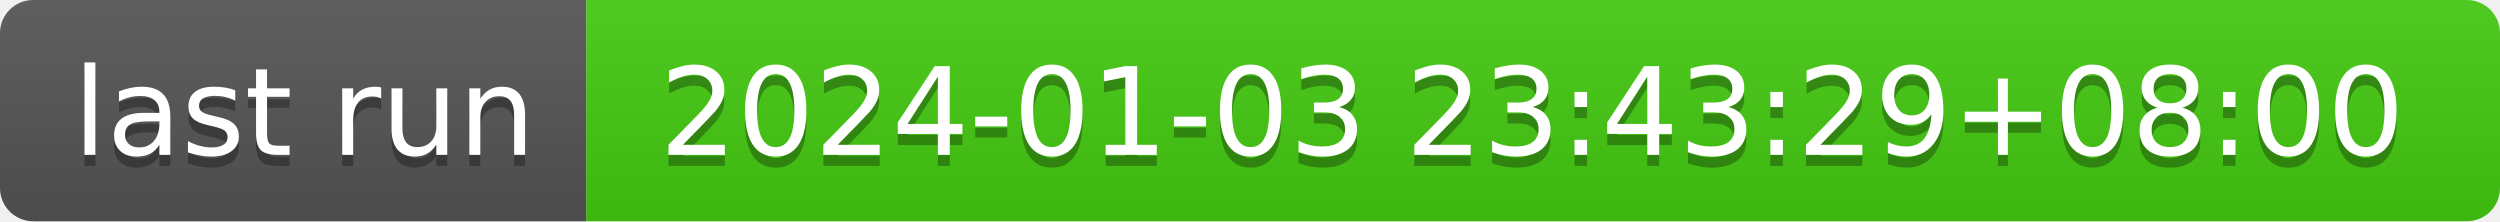
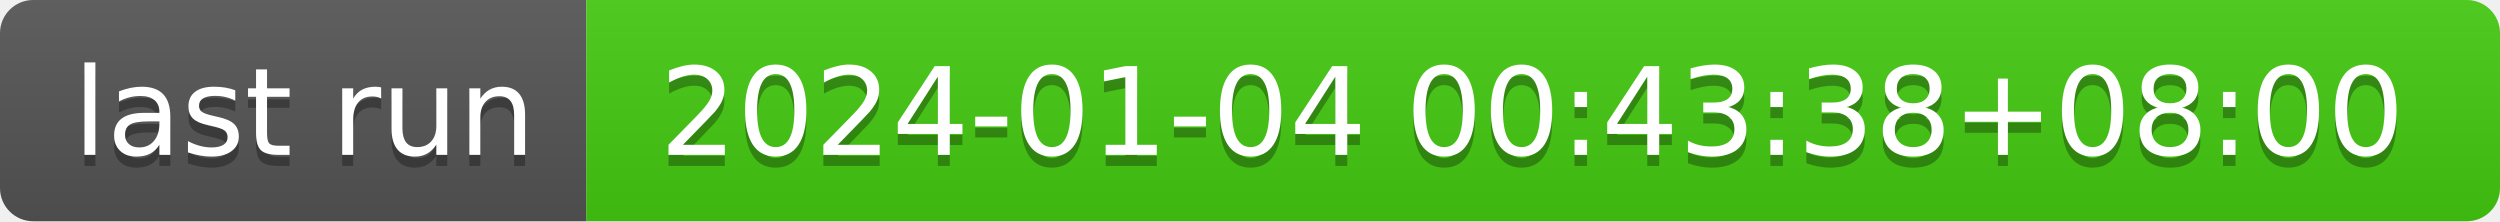
- <svg xmlns="http://www.w3.org/2000/svg" width="226" height="20" role="img" aria-label="last run: 2024-01-03 23:43:29+08:00">
+ <svg xmlns="http://www.w3.org/2000/svg" width="226" height="20" role="img" aria-label="last run: 2024-01-04 00:43:38+08:00">
  <linearGradient id="s" x2="0" y2="100%">
    <stop offset="0" stop-color="#bbb" stop-opacity=".1" />
    <stop offset="1" stop-opacity=".1" />
  </linearGradient>
  <clipPath id="r">
    <rect width="226" height="20" rx="3" fill="#fff" />
  </clipPath>
  <g clip-path="url(#r)">
    <rect width="53" height="20" fill="#555" />
    <rect x="53" width="173" height="20" fill="#4c1" />
    <rect width="226" height="20" fill="url(#s)" />
  </g>
  <g fill="#fff" text-anchor="middle" font-family="Verdana,Geneva,DejaVu Sans,sans-serif" text-rendering="geometricPrecision" font-size="110">
    <text aria-hidden="true" x="275" y="150" fill="#010101" fill-opacity=".3" transform="scale(.1)" textLength="430">last run</text>
    <text x="275" y="140" transform="scale(.1)" fill="#fff" textLength="430">last run</text>
-     <text aria-hidden="true" x="1385" y="150" fill="#010101" fill-opacity=".3" transform="scale(.1)" textLength="1630">2024-01-03 23:43:29+08:00</text>
-     <text x="1385" y="140" transform="scale(.1)" fill="#fff" textLength="1630">2024-01-03 23:43:29+08:00</text>
+     <text aria-hidden="true" x="1385" y="150" fill="#010101" fill-opacity=".3" transform="scale(.1)" textLength="1630">2024-01-04 00:43:38+08:00</text>
+     <text x="1385" y="140" transform="scale(.1)" fill="#fff" textLength="1630">2024-01-04 00:43:38+08:00</text>
  </g>
</svg>
